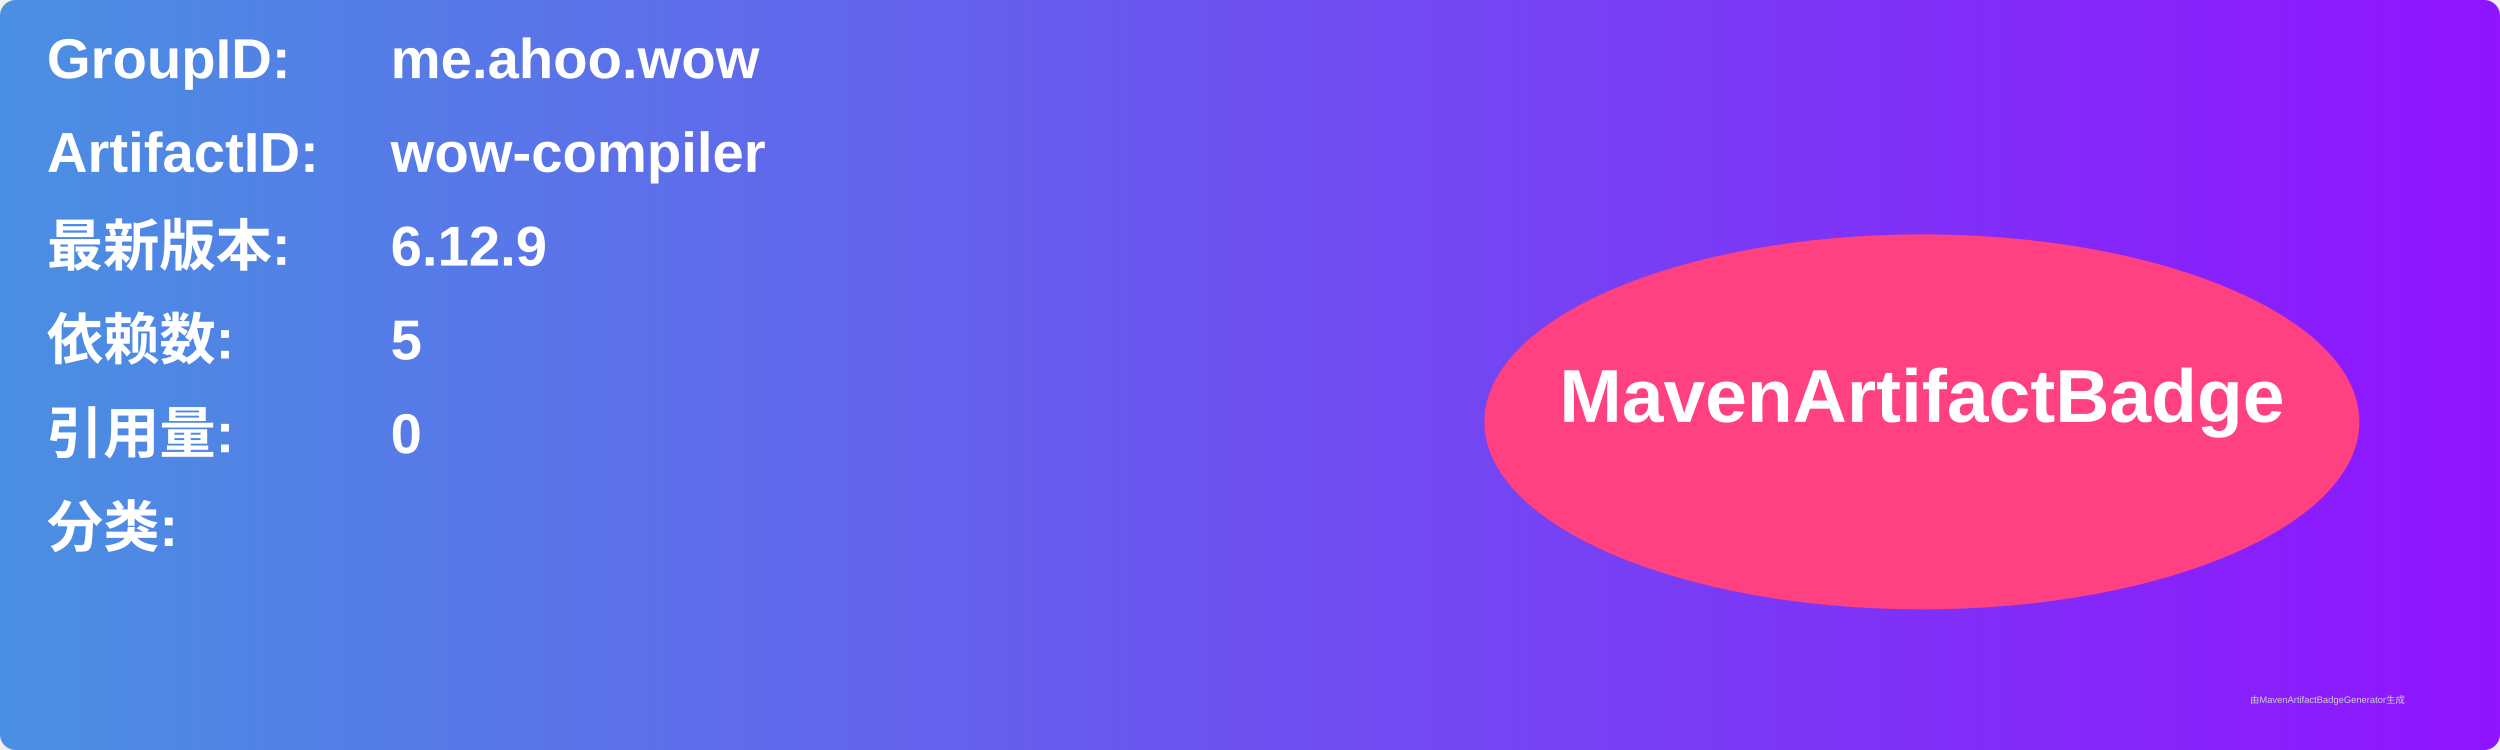
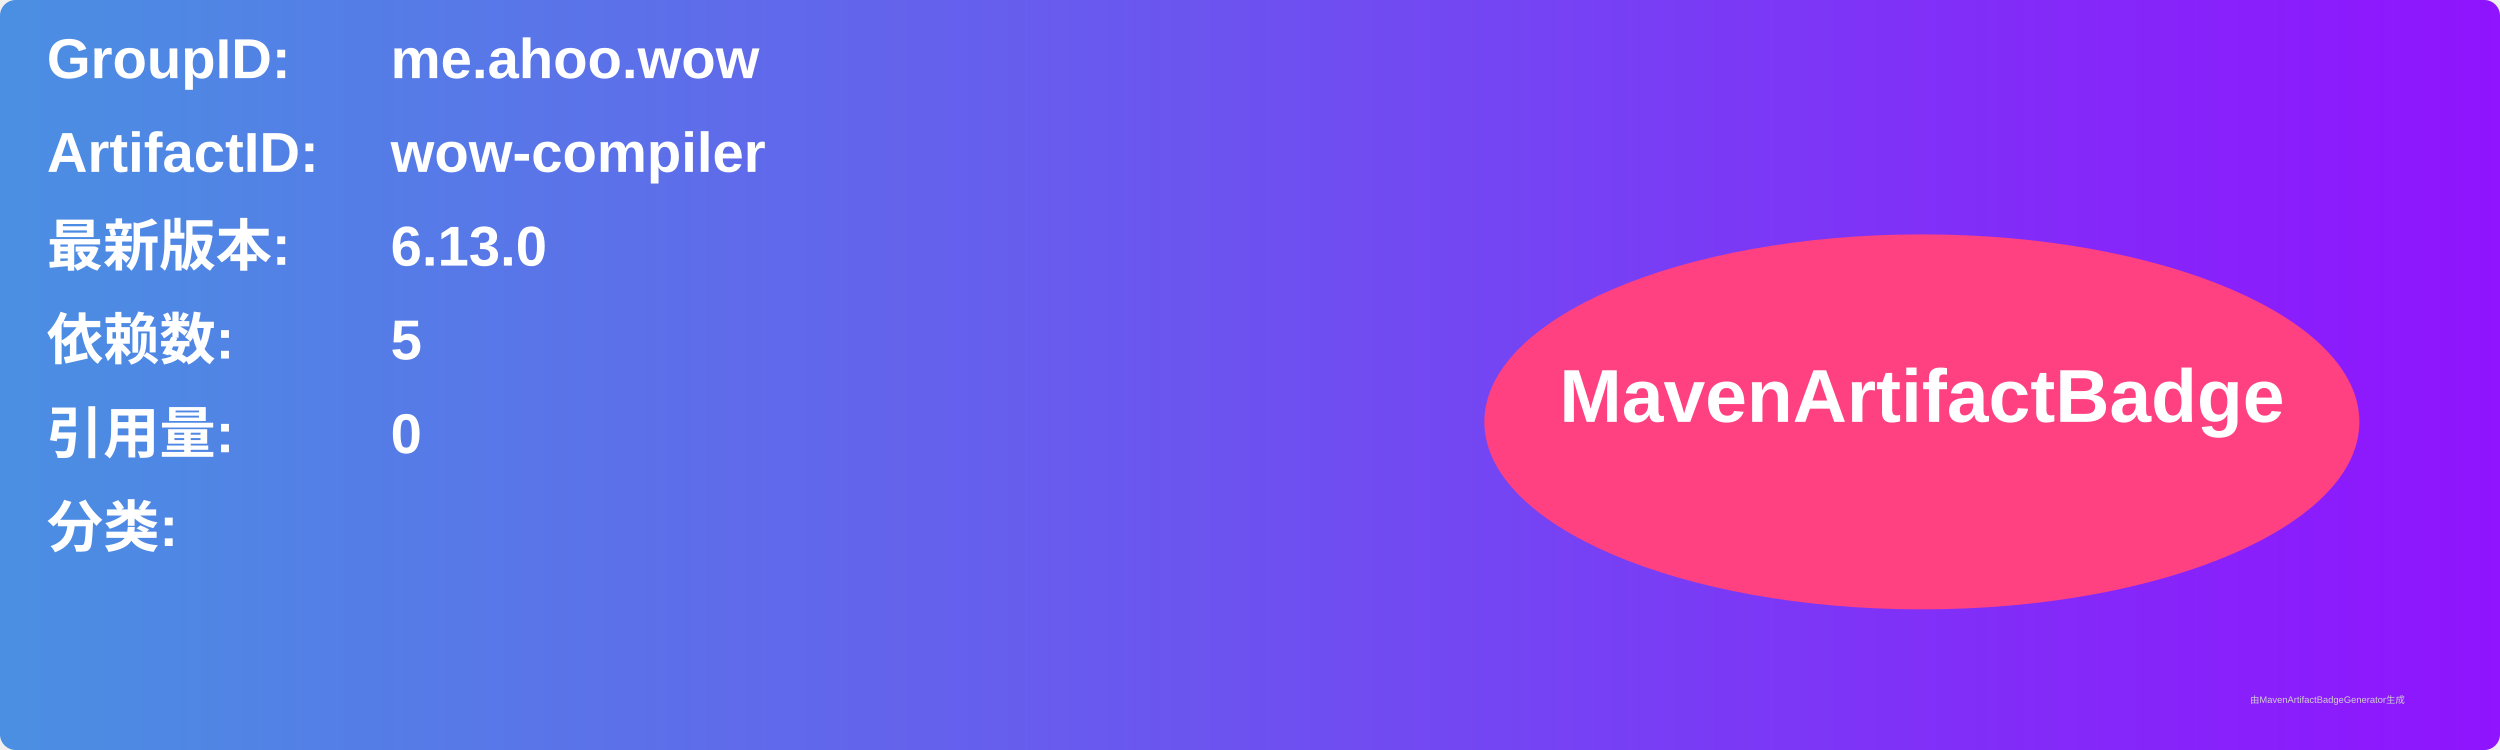
<svg xmlns="http://www.w3.org/2000/svg" width="800" height="240" viewBox="0 0 800 240">
  <linearGradient id="grad" x1="0%" y1="0%" x2="100%" y2="0%">
    <stop offset="0%" stop-color="#4a90e2" />
    <stop offset="100%" stop-color="#9013fe" />
  </linearGradient>
  <rect width="100%" height="100%" rx="5" ry="5" fill="url(#grad)" />
  <g transform="translate(15, 15)">
    <text x="0" y="10" font-family="Arial" font-size="18" fill="white" font-weight="bold" width="260">GroupID:</text>
    <text x="110" y="10" font-family="Arial" font-size="18" fill="white" font-weight="bold" width="460">me.ahoo.wow</text>
    <text x="0" y="40" font-family="Arial" font-size="18" fill="white" font-weight="bold" width="260">ArtifactID:</text>
    <text x="110" y="40" font-family="Arial" font-size="18" fill="white" font-weight="bold" width="460">wow-compiler</text>
    <text x="0" y="70" font-family="Arial" font-size="18" fill="white" font-weight="bold">最新版本:</text>
    <text x="110" y="70" font-family="Arial" font-size="18" fill="white" font-weight="bold">
-       <tspan font-weight="bold">6.12.9</tspan>
+       <tspan font-weight="bold">6.13.0</tspan>
    </text>
    <text x="0" y="100" font-family="Arial" font-size="18" fill="white" font-weight="bold">依赖数: </text>
    <text x="110" y="100" font-family="Arial" font-size="18" fill="white">
      <tspan font-weight="bold">5</tspan>
    </text>
    <text x="0" y="130" font-family="Arial" font-size="18" fill="white" font-weight="bold">引用量: </text>
    <text x="110" y="130" font-family="Arial" font-size="18" fill="white">
      <tspan font-weight="bold">0</tspan>
    </text>
    <text x="0" y="160" font-family="Arial" font-size="18" fill="white" font-weight="bold">分类:</text>
    <text x="10" y="190" font-family="Arial" font-size="10" fill="white">
      <tspan font-weight="bold" />
    </text>
    <ellipse cx="600" cy="120" rx="140" ry="60" fill="#ff4081" />
    <text x="600" y="120" text-anchor="middle" font-family="Arial" font-size="24" fill="white" font-weight="bold">MavenArtifactBadge</text>
  </g>
  <text x="720" y="225" font-family="Arial" font-size="3" fill="#d0d0d0">由MavenArtifactBadgeGenerator生成</text>
</svg>
